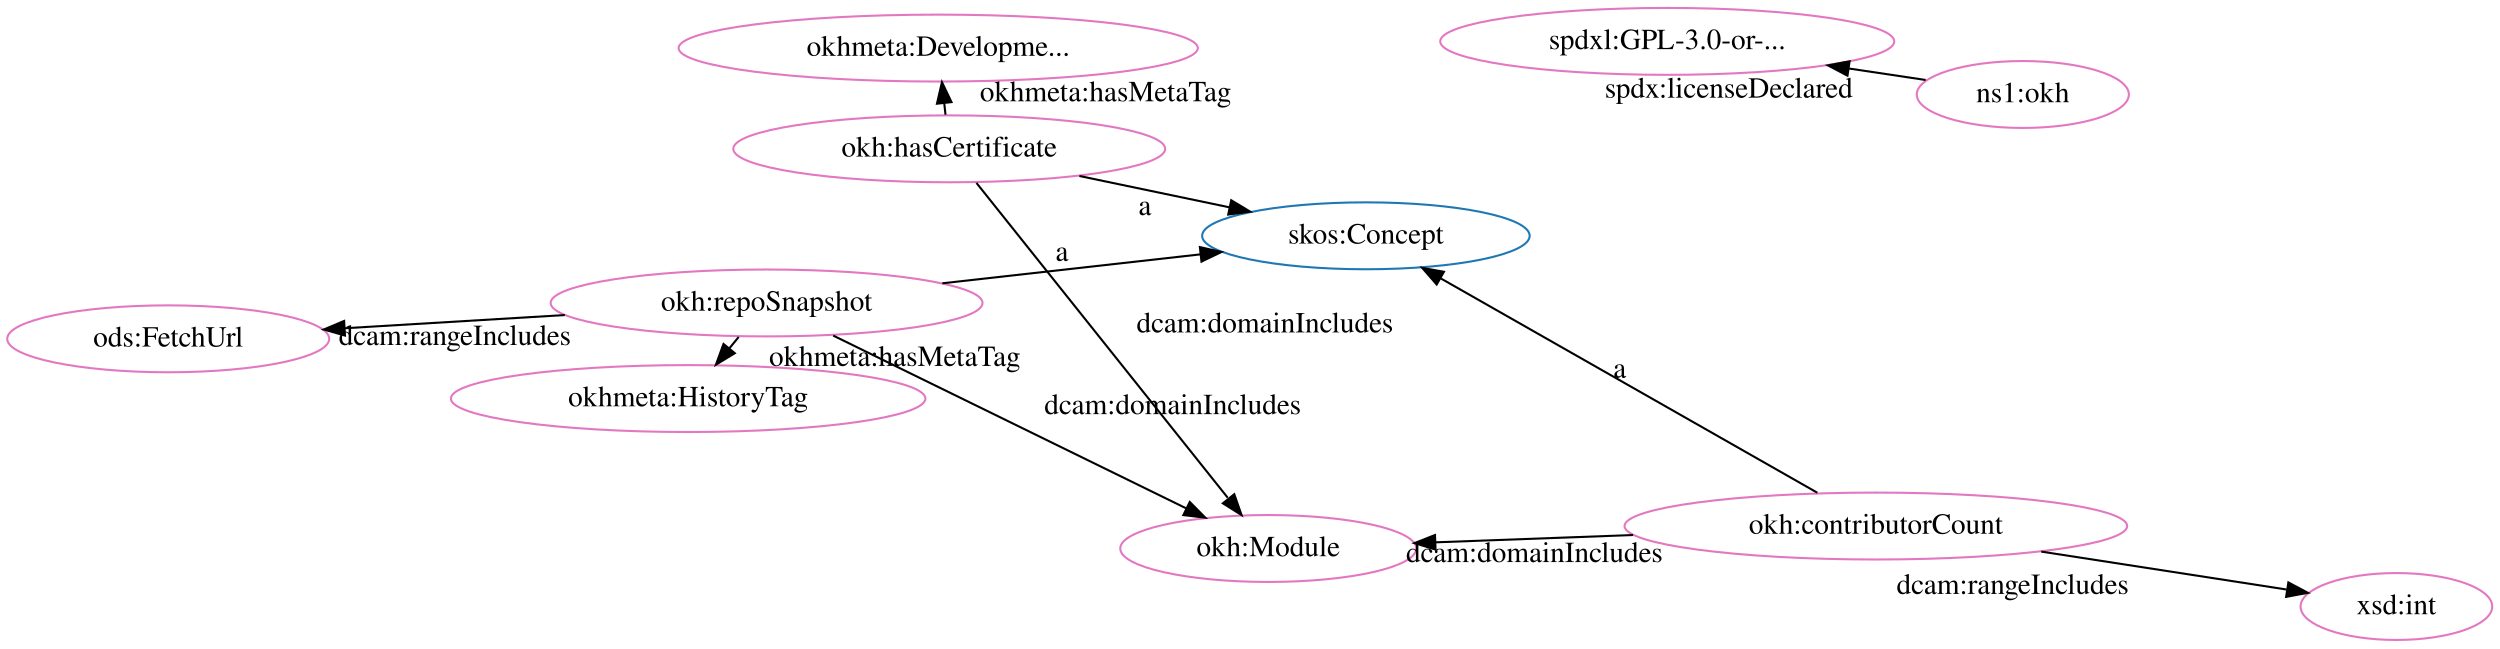
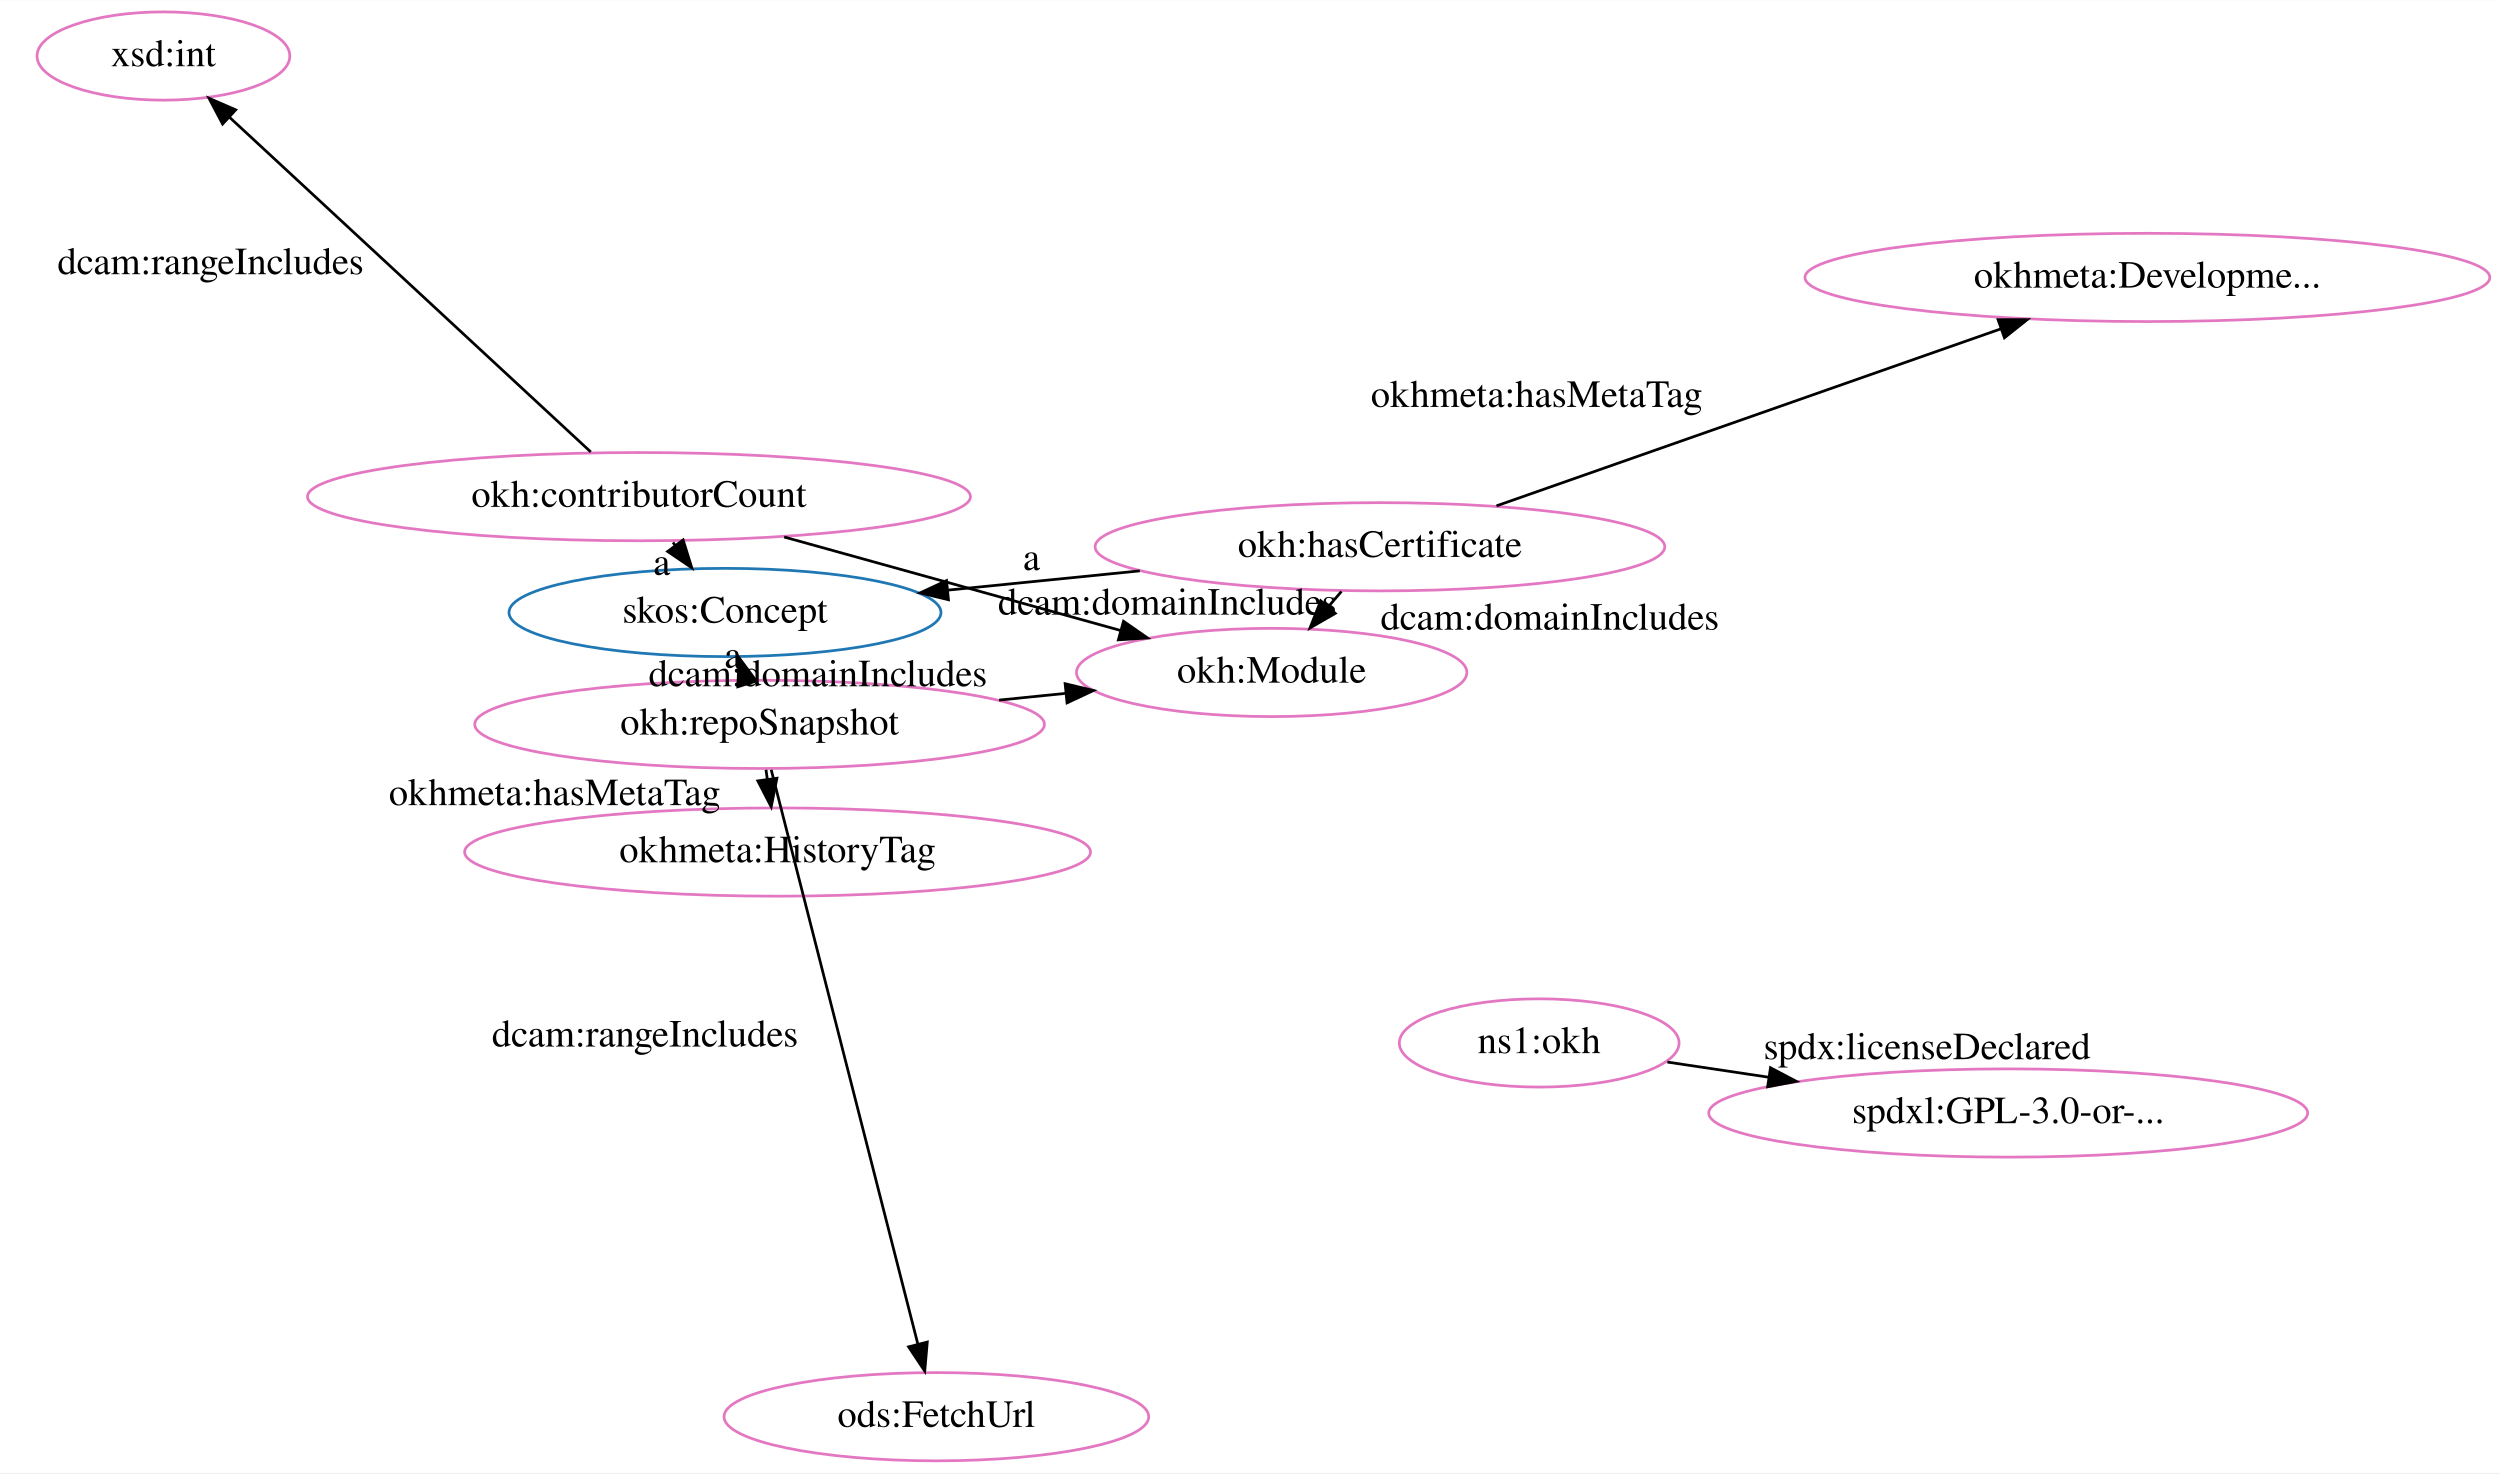
- <svg xmlns="http://www.w3.org/2000/svg" width="1198pt" height="311pt" viewBox="0.00 0.00 1198.00 311.00">
-   <g id="graph0" class="graph" transform="scale(1 1) rotate(0) translate(4 307)">
-     <polygon fill="white" stroke="transparent" points="-4,4 -4,-307 1194,-307 1194,4 -4,4" />
+ <svg xmlns="http://www.w3.org/2000/svg" width="908pt" height="535pt" viewBox="0.00 0.00 908.25 535.00">
+   <g id="graph0" class="graph" transform="scale(1 1) rotate(0) translate(13.25 531)">
+     <polygon fill="white" stroke="transparent" points="-13.25,4 -13.25,-531 895,-531 895,4 -13.25,4" />
    <g id="node1" class="node">
-       <ellipse fill="none" stroke="#1f77b4" cx="650.54" cy="-194" rx="78.48" ry="16.03" />
-       <text text-anchor="middle" x="650.54" y="-190.3" font-family="Times,serif" font-size="14.00">skos:Concept</text>
+       <ellipse fill="none" stroke="#1f77b4" cx="250.14" cy="-308.56" rx="78.48" ry="16.03" />
+       <text text-anchor="middle" x="250.14" y="-304.86" font-family="Times,serif" font-size="14.00">skos:Concept</text>
    </g>
    <g id="node2" class="node">
-       <ellipse fill="none" stroke="#e377c2" cx="76.61" cy="-144.64" rx="77.15" ry="16.03" />
-       <text text-anchor="middle" x="76.61" y="-140.94" font-family="Times,serif" font-size="14.00">ods:FetchUrl</text>
+       <ellipse fill="none" stroke="#e377c2" cx="766.9" cy="-430.28" rx="124.4" ry="16.03" />
+       <text text-anchor="middle" x="766.9" y="-426.58" font-family="Times,serif" font-size="14.00">okhmeta:Developme...</text>
    </g>
    <g id="node3" class="node">
-       <ellipse fill="none" stroke="#e377c2" cx="325.76" cy="-116.01" rx="113.69" ry="16.03" />
-       <text text-anchor="middle" x="325.76" y="-112.31" font-family="Times,serif" font-size="14.00">okhmeta:HistoryTag</text>
+       <ellipse fill="none" stroke="#e377c2" cx="262.71" cy="-267.91" rx="103.48" ry="16.03" />
+       <text text-anchor="middle" x="262.71" y="-264.21" font-family="Times,serif" font-size="14.00">okh:repoSnapshot</text>
+     </g>
+     <g id="edge7" class="edge">
+       <path fill="none" stroke="black" d="M257.6,-284.44C257.55,-284.6 257.5,-284.76 257.45,-284.92" />
+       <polygon fill="black" stroke="black" points="254.82,-281.58 255.21,-292.17 261.51,-283.65 254.82,-281.58" />
+       <text text-anchor="middle" x="253.02" y="-288.48" font-family="Times,serif" font-size="14.00">a</text>
    </g>
    <g id="node4" class="node">
-       <ellipse fill="none" stroke="#e377c2" cx="450.87" cy="-235.68" rx="103.48" ry="16.03" />
-       <text text-anchor="middle" x="450.87" y="-231.98" font-family="Times,serif" font-size="14.00">okh:hasCertificate</text>
+       <ellipse fill="none" stroke="#e377c2" cx="448.75" cy="-286.77" rx="70.92" ry="16.03" />
+       <text text-anchor="middle" x="448.75" y="-283.07" font-family="Times,serif" font-size="14.00">okh:Module</text>
+     </g>
+     <g id="edge9" class="edge">
+       <path fill="none" stroke="black" d="M349.74,-276.73C357.85,-277.55 366.03,-278.38 374.01,-279.19" />
+       <polygon fill="black" stroke="black" points="373.71,-282.68 384.01,-280.21 374.41,-275.72 373.71,-282.68" />
+       <text text-anchor="middle" x="283.88" y="-281.76" font-family="Times,serif" font-size="14.00">dcam:domainIncludes</text>
+     </g>
+     <g id="node8" class="node">
+       <ellipse fill="none" stroke="#e377c2" cx="269.24" cy="-221.52" rx="113.69" ry="16.03" />
+       <text text-anchor="middle" x="269.24" y="-217.82" font-family="Times,serif" font-size="14.00">okhmeta:HistoryTag</text>
+     </g>
+     <g id="edge10" class="edge">
+       <path fill="none" stroke="black" d="M265.03,-251.42C265.19,-250.33 265.34,-249.21 265.5,-248.09" />
+       <polygon fill="black" stroke="black" points="269,-248.34 266.93,-237.95 262.07,-247.37 269,-248.34" />
+       <text text-anchor="middle" x="188.27" y="-238.56" font-family="Times,serif" font-size="14.00">okhmeta:hasMetaTag</text>
+     </g>
+     <g id="node9" class="node">
+       <ellipse fill="none" stroke="#e377c2" cx="326.94" cy="-16.38" rx="77.15" ry="16.03" />
+       <text text-anchor="middle" x="326.94" y="-12.68" font-family="Times,serif" font-size="14.00">ods:FetchUrl</text>
+     </g>
+     <g id="edge1" class="edge">
+       <path fill="none" stroke="black" d="M266.93,-251.41C277.82,-208.77 306.96,-94.65 320.21,-42.74" />
+       <polygon fill="black" stroke="black" points="323.63,-43.5 322.71,-32.94 316.85,-41.77 323.63,-43.5" />
+       <text text-anchor="middle" x="221.07" y="-150.88" font-family="Times,serif" font-size="14.00">dcam:rangeIncludes</text>
+     </g>
+     <g id="node5" class="node">
+       <ellipse fill="none" stroke="#e377c2" cx="488.08" cy="-332.43" rx="103.48" ry="16.03" />
+       <text text-anchor="middle" x="488.08" y="-328.73" font-family="Times,serif" font-size="14.00">okh:hasCertificate</text>
+     </g>
+     <g id="edge6" class="edge">
+       <path fill="none" stroke="black" d="M400.83,-323.68C378.06,-321.39 353.61,-318.94 331.17,-316.69" />
+       <polygon fill="black" stroke="black" points="331.32,-313.19 321.02,-315.67 330.62,-320.15 331.32,-313.19" />
+       <text text-anchor="middle" x="361.5" y="-323.98" font-family="Times,serif" font-size="14.00">a</text>
+     </g>
+     <g id="edge4" class="edge">
+       <path fill="none" stroke="black" d="M530.43,-347.3C579.48,-364.51 660.35,-392.89 713.62,-411.59" />
+       <polygon fill="black" stroke="black" points="712.64,-414.95 723.24,-414.96 714.96,-408.35 712.64,-414.95" />
+       <text text-anchor="middle" x="545.02" y="-383.24" font-family="Times,serif" font-size="14.00">okhmeta:hasMetaTag</text>
    </g>
    <g id="edge8" class="edge">
-       <path fill="none" stroke="black" d="M513.23,-222.66C536.05,-217.89 561.93,-212.49 585.03,-207.67" />
-       <polygon fill="black" stroke="black" points="586,-211.04 595.08,-205.57 584.57,-204.19 586,-211.04" />
-       <text text-anchor="middle" x="544.63" y="-203.96" font-family="Times,serif" font-size="14.00">a</text>
+       <path fill="none" stroke="black" d="M474.1,-316.21C472.6,-314.46 471.04,-312.65 469.48,-310.83" />
+       <polygon fill="black" stroke="black" points="471.86,-308.24 462.68,-302.94 466.56,-312.81 471.86,-308.24" />
+       <text text-anchor="middle" x="549.79" y="-302.32" font-family="Times,serif" font-size="14.00">dcam:domainIncludes</text>
+     </g>
+     <g id="node6" class="node">
+       <ellipse fill="none" stroke="#e377c2" cx="218.89" cy="-350.64" rx="120.42" ry="16.03" />
+       <text text-anchor="middle" x="218.89" y="-346.94" font-family="Times,serif" font-size="14.00">okh:contributorCount</text>
+     </g>
+     <g id="edge3" class="edge">
+       <path fill="none" stroke="black" d="M231.24,-334.01C231.52,-333.63 231.81,-333.24 232.09,-332.86" />
+       <polygon fill="black" stroke="black" points="234.93,-334.91 238.08,-324.79 229.31,-330.73 234.93,-334.91" />
+       <text text-anchor="middle" x="227.17" y="-322.23" font-family="Times,serif" font-size="14.00">a</text>
+     </g>
+     <g id="edge5" class="edge">
+       <path fill="none" stroke="black" d="M271.63,-335.98C308.25,-325.81 356.93,-312.28 393.99,-301.98" />
+       <polygon fill="black" stroke="black" points="394.93,-305.36 403.63,-299.31 393.05,-298.61 394.93,-305.36" />
+       <text text-anchor="middle" x="410.81" y="-307.78" font-family="Times,serif" font-size="14.00">dcam:domainIncludes</text>
+     </g>
+     <g id="node11" class="node">
+       <ellipse fill="none" stroke="#e377c2" cx="46.12" cy="-510.72" rx="45.92" ry="16.03" />
+       <text text-anchor="middle" x="46.12" y="-507.02" font-family="Times,serif" font-size="14.00">xsd:int</text>
+     </g>
+     <g id="edge11" class="edge">
+       <path fill="none" stroke="black" d="M201.38,-366.87C170.27,-395.69 105.36,-455.83 70.12,-488.48" />
+       <polygon fill="black" stroke="black" points="67.62,-486.02 62.67,-495.39 72.38,-491.16 67.62,-486.02" />
+       <text text-anchor="middle" x="63.25" y="-431.47" font-family="Times,serif" font-size="14.00">dcam:rangeIncludes</text>
    </g>
    <g id="node7" class="node">
-       <ellipse fill="none" stroke="#e377c2" cx="445.59" cy="-283.96" rx="124.4" ry="16.03" />
-       <text text-anchor="middle" x="445.59" y="-280.26" font-family="Times,serif" font-size="14.00">okhmeta:Developme...</text>
+       <ellipse fill="none" stroke="#e377c2" cx="545.94" cy="-152.17" rx="50.82" ry="16.03" />
+       <text text-anchor="middle" x="545.94" y="-148.47" font-family="Times,serif" font-size="14.00">ns1:okh</text>
    </g>
-     <g id="edge4" class="edge">
-       <path fill="none" stroke="black" d="M449.09,-252.02C448.9,-253.75 448.7,-255.55 448.5,-257.35" />
-       <polygon fill="black" stroke="black" points="444.99,-257.31 447.38,-267.63 451.95,-258.07 444.99,-257.31" />
-       <text text-anchor="middle" x="525.8" y="-258.49" font-family="Times,serif" font-size="14.00">okhmeta:hasMetaTag</text>
-     </g>
-     <g id="node8" class="node">
-       <ellipse fill="none" stroke="#e377c2" cx="603.75" cy="-44.16" rx="70.92" ry="16.03" />
-       <text text-anchor="middle" x="603.75" y="-40.46" font-family="Times,serif" font-size="14.00">okh:Module</text>
-     </g>
-     <g id="edge7" class="edge">
-       <path fill="none" stroke="black" d="M463.91,-219.35C490.83,-185.62 552.68,-108.13 584.33,-68.48" />
-       <polygon fill="black" stroke="black" points="587.46,-70.17 590.96,-60.17 581.99,-65.81 587.46,-70.17" />
-       <text text-anchor="middle" x="602.12" y="-147.71" font-family="Times,serif" font-size="14.00">dcam:domainIncludes</text>
-     </g>
-     <g id="node5" class="node">
-       <ellipse fill="none" stroke="#e377c2" cx="894.91" cy="-54.92" rx="120.42" ry="16.03" />
-       <text text-anchor="middle" x="894.91" y="-51.22" font-family="Times,serif" font-size="14.00">okh:contributorCount</text>
-     </g>
-     <g id="edge11" class="edge">
-       <path fill="none" stroke="black" d="M866.88,-70.87C822.36,-96.21 735.52,-145.63 686.49,-173.54" />
-       <polygon fill="black" stroke="black" points="684.46,-170.66 677.5,-178.65 687.92,-176.75 684.46,-170.66" />
-       <text text-anchor="middle" x="772.18" y="-126" font-family="Times,serif" font-size="14.00">a</text>
-     </g>
-     <g id="edge10" class="edge">
-       <path fill="none" stroke="black" d="M778.58,-50.62C746.84,-49.44 713.17,-48.2 683.93,-47.12" />
-       <polygon fill="black" stroke="black" points="683.91,-43.62 673.79,-46.74 683.65,-50.61 683.91,-43.62" />
-       <text text-anchor="middle" x="731.26" y="-37.67" font-family="Times,serif" font-size="14.00">dcam:domainIncludes</text>
-     </g>
-     <g id="node9" class="node">
-       <ellipse fill="none" stroke="#e377c2" cx="1144.35" cy="-16.36" rx="45.92" ry="16.03" />
-       <text text-anchor="middle" x="1144.35" y="-12.66" font-family="Times,serif" font-size="14.00">xsd:int</text>
-     </g>
-     <g id="edge9" class="edge">
-       <path fill="none" stroke="black" d="M974.18,-42.67C1012.57,-36.73 1057.63,-29.77 1091.73,-24.5" />
-       <polygon fill="black" stroke="black" points="1092.59,-27.9 1101.94,-22.92 1091.52,-20.99 1092.59,-27.9" />
-       <text text-anchor="middle" x="960.45" y="-22.38" font-family="Times,serif" font-size="14.00">dcam:rangeIncludes</text>
-     </g>
-     <g id="node6" class="node">
-       <ellipse fill="none" stroke="#e377c2" cx="363.35" cy="-161.82" rx="103.48" ry="16.03" />
-       <text text-anchor="middle" x="363.35" y="-158.12" font-family="Times,serif" font-size="14.00">okh:repoSnapshot</text>
-     </g>
-     <g id="edge3" class="edge">
-       <path fill="none" stroke="black" d="M447.58,-171.25C486.62,-175.63 532.78,-180.8 571.2,-185.11" />
-       <polygon fill="black" stroke="black" points="570.98,-188.6 581.3,-186.24 571.75,-181.65 570.98,-188.6" />
-       <text text-anchor="middle" x="504.89" y="-181.98" font-family="Times,serif" font-size="14.00">a</text>
-     </g>
-     <g id="edge1" class="edge">
-       <path fill="none" stroke="black" d="M266.67,-156.03C232.49,-153.98 194.33,-151.69 161.22,-149.71" />
-       <polygon fill="black" stroke="black" points="161.31,-146.21 151.12,-149.1 160.9,-153.2 161.31,-146.21" />
-       <text text-anchor="middle" x="213.95" y="-141.67" font-family="Times,serif" font-size="14.00">dcam:rangeIncludes</text>
+     <g id="node10" class="node">
+       <ellipse fill="none" stroke="#e377c2" cx="716.33" cy="-126.72" rx="108.79" ry="16.03" />
+       <text text-anchor="middle" x="716.33" y="-123.02" font-family="Times,serif" font-size="14.00">spdxl:GPL-3.0-or-...</text>
    </g>
    <g id="edge2" class="edge">
-       <path fill="none" stroke="black" d="M349.99,-145.54C348.55,-143.78 347.06,-141.97 345.57,-140.15" />
-       <polygon fill="black" stroke="black" points="348.12,-137.75 339.07,-132.24 342.71,-142.19 348.12,-137.75" />
-       <text text-anchor="middle" x="424.78" y="-131.65" font-family="Times,serif" font-size="14.00">okhmeta:hasMetaTag</text>
-     </g>
-     <g id="edge5" class="edge">
-       <path fill="none" stroke="black" d="M395.27,-146.19C438.98,-124.8 517.38,-86.43 564.58,-63.32" />
-       <polygon fill="black" stroke="black" points="566.14,-66.46 573.59,-58.92 563.07,-60.17 566.14,-66.46" />
-       <text text-anchor="middle" x="557.93" y="-108.56" font-family="Times,serif" font-size="14.00">dcam:domainIncludes</text>
-     </g>
-     <g id="node10" class="node">
-       <ellipse fill="none" stroke="#e377c2" cx="794.94" cy="-287.17" rx="108.79" ry="16.03" />
-       <text text-anchor="middle" x="794.94" y="-283.47" font-family="Times,serif" font-size="14.00">spdxl:GPL-3.0-or-...</text>
-     </g>
-     <g id="node11" class="node">
-       <ellipse fill="none" stroke="#e377c2" cx="965.33" cy="-261.72" rx="50.82" ry="16.03" />
-       <text text-anchor="middle" x="965.33" y="-258.02" font-family="Times,serif" font-size="14.00">ns1:okh</text>
-     </g>
-     <g id="edge6" class="edge">
-       <path fill="none" stroke="black" d="M918.77,-268.67C907.34,-270.38 894.73,-272.26 882.07,-274.16" />
-       <polygon fill="black" stroke="black" points="881.3,-270.73 871.92,-275.67 882.33,-277.65 881.3,-270.73" />
-       <text text-anchor="middle" x="824.42" y="-260.21" font-family="Times,serif" font-size="14.00">spdx:licenseDeclared</text>
+       <path fill="none" stroke="black" d="M592.5,-145.22C603.93,-143.51 616.53,-141.63 629.2,-139.73" />
+       <polygon fill="black" stroke="black" points="629.97,-143.16 639.34,-138.22 628.94,-136.23 629.97,-143.16" />
+       <text text-anchor="middle" x="686.85" y="-146.28" font-family="Times,serif" font-size="14.00">spdx:licenseDeclared</text>
    </g>
  </g>
</svg>
